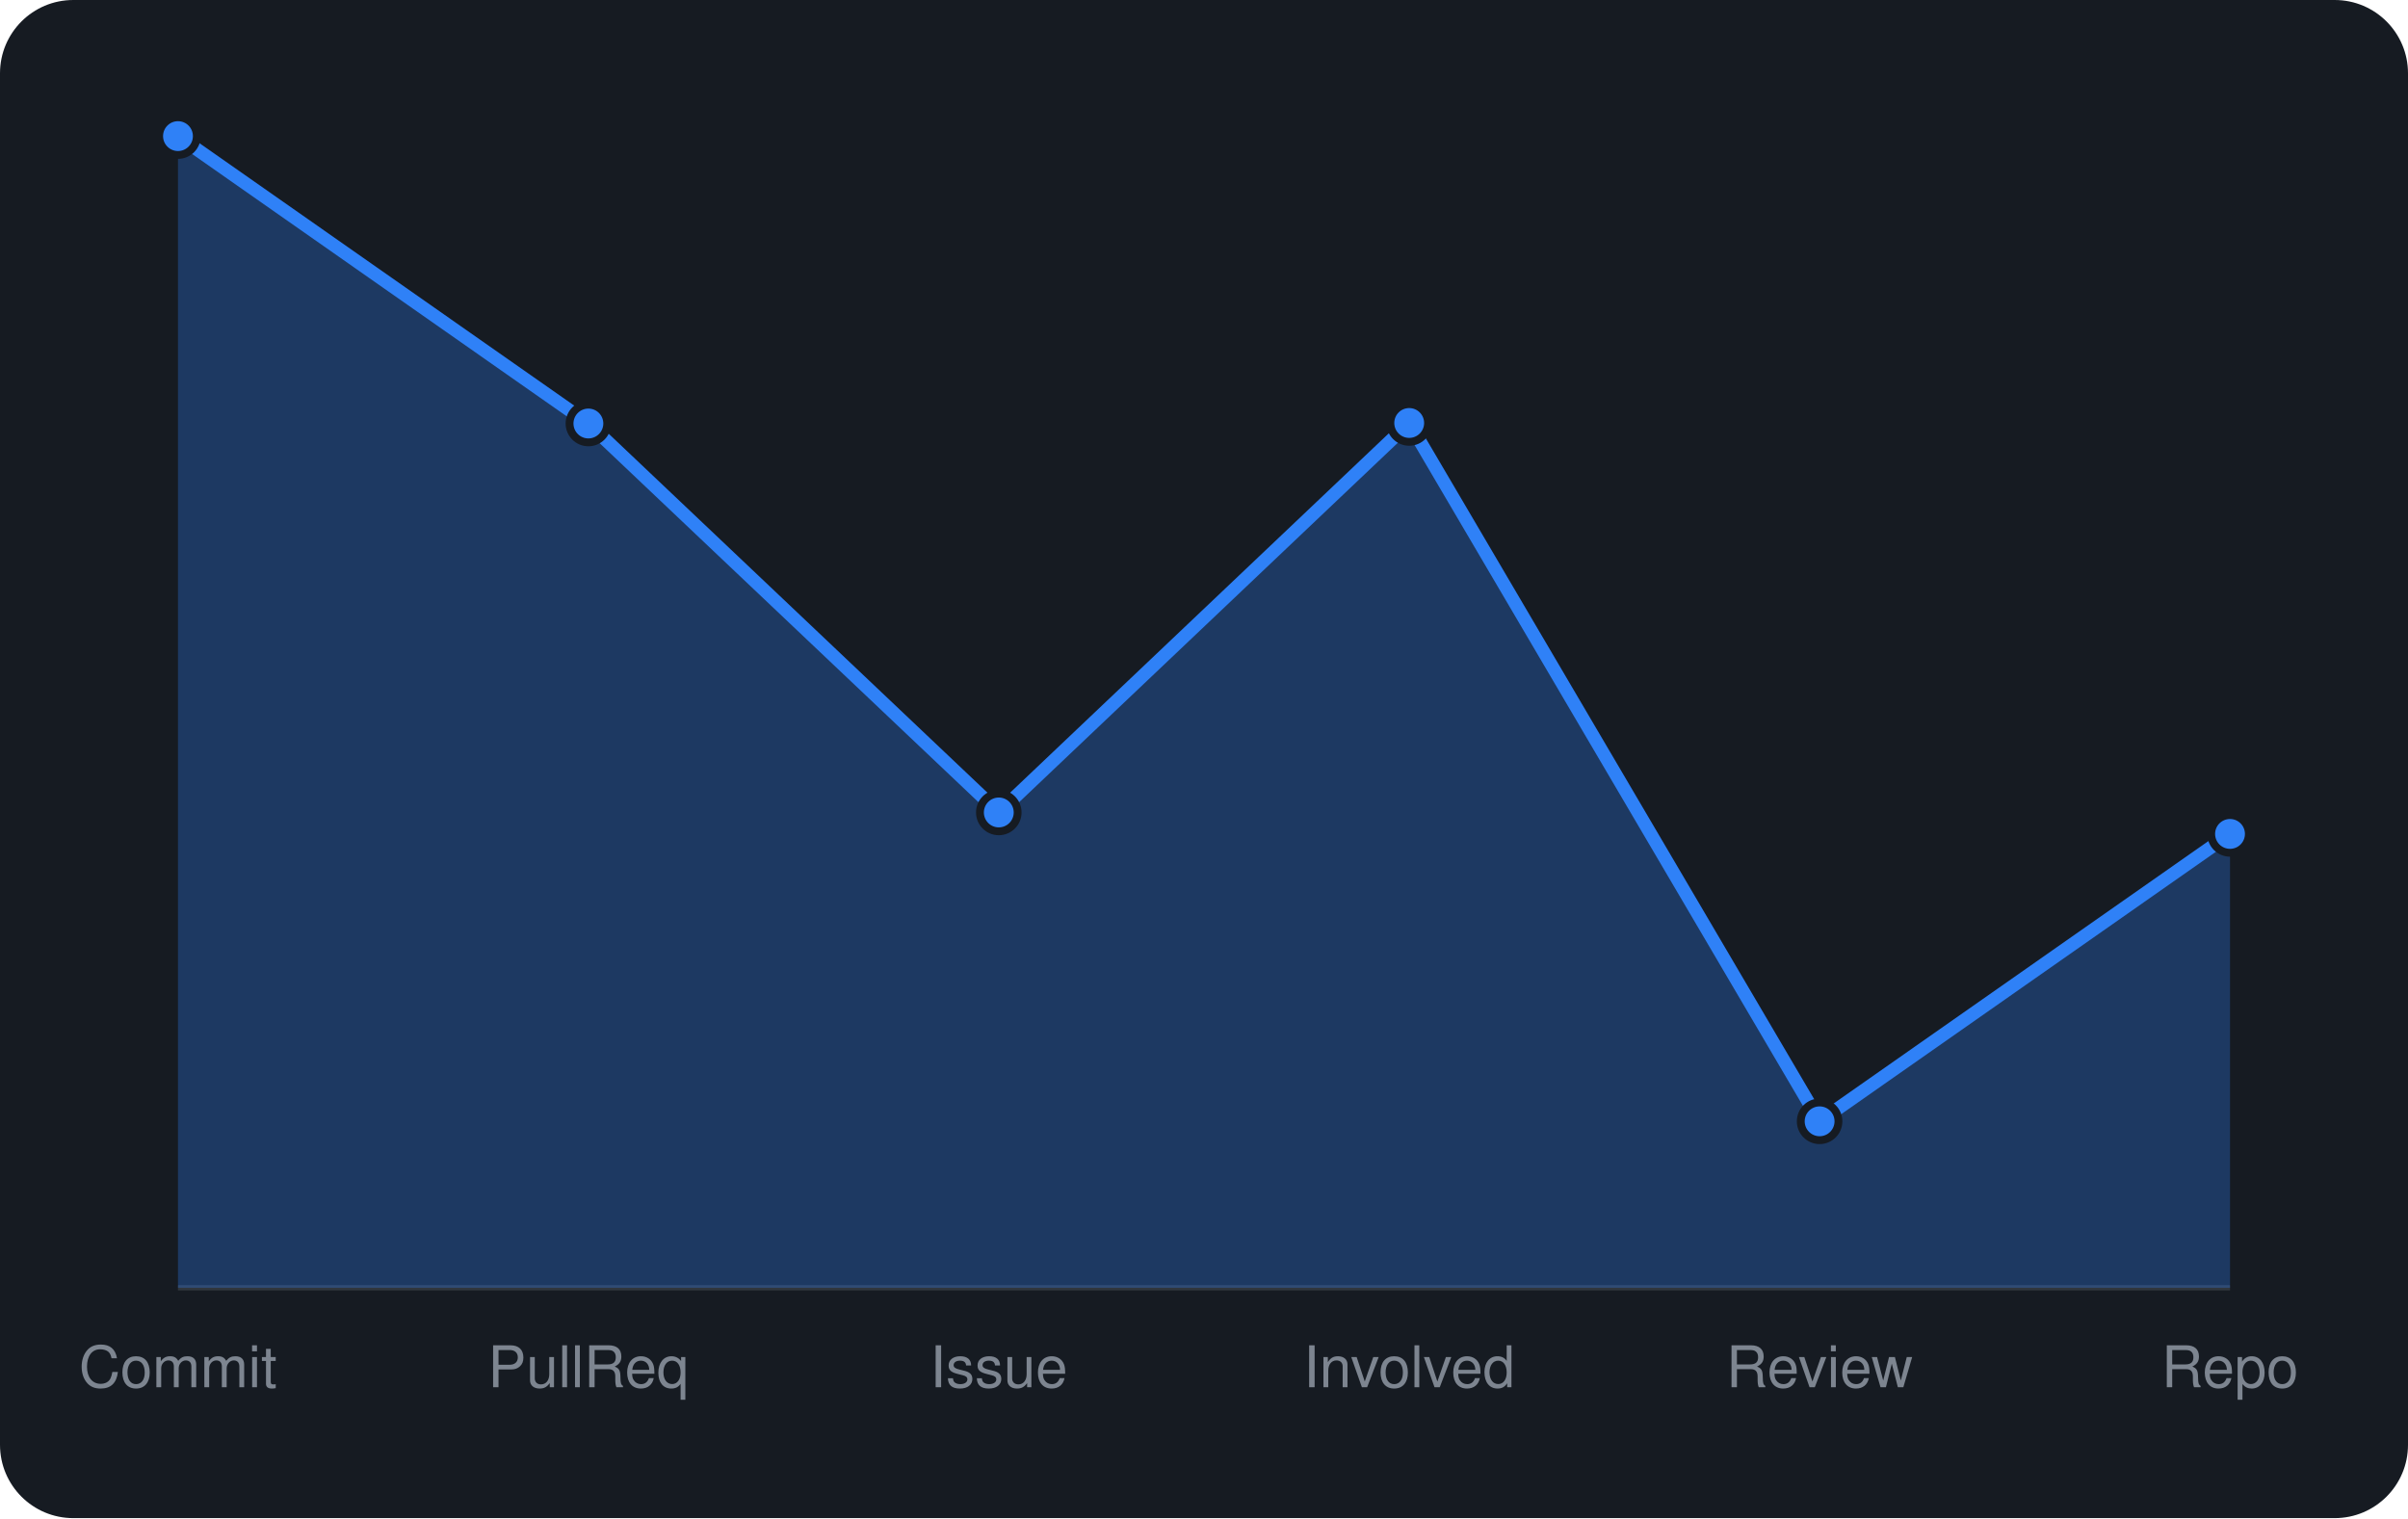
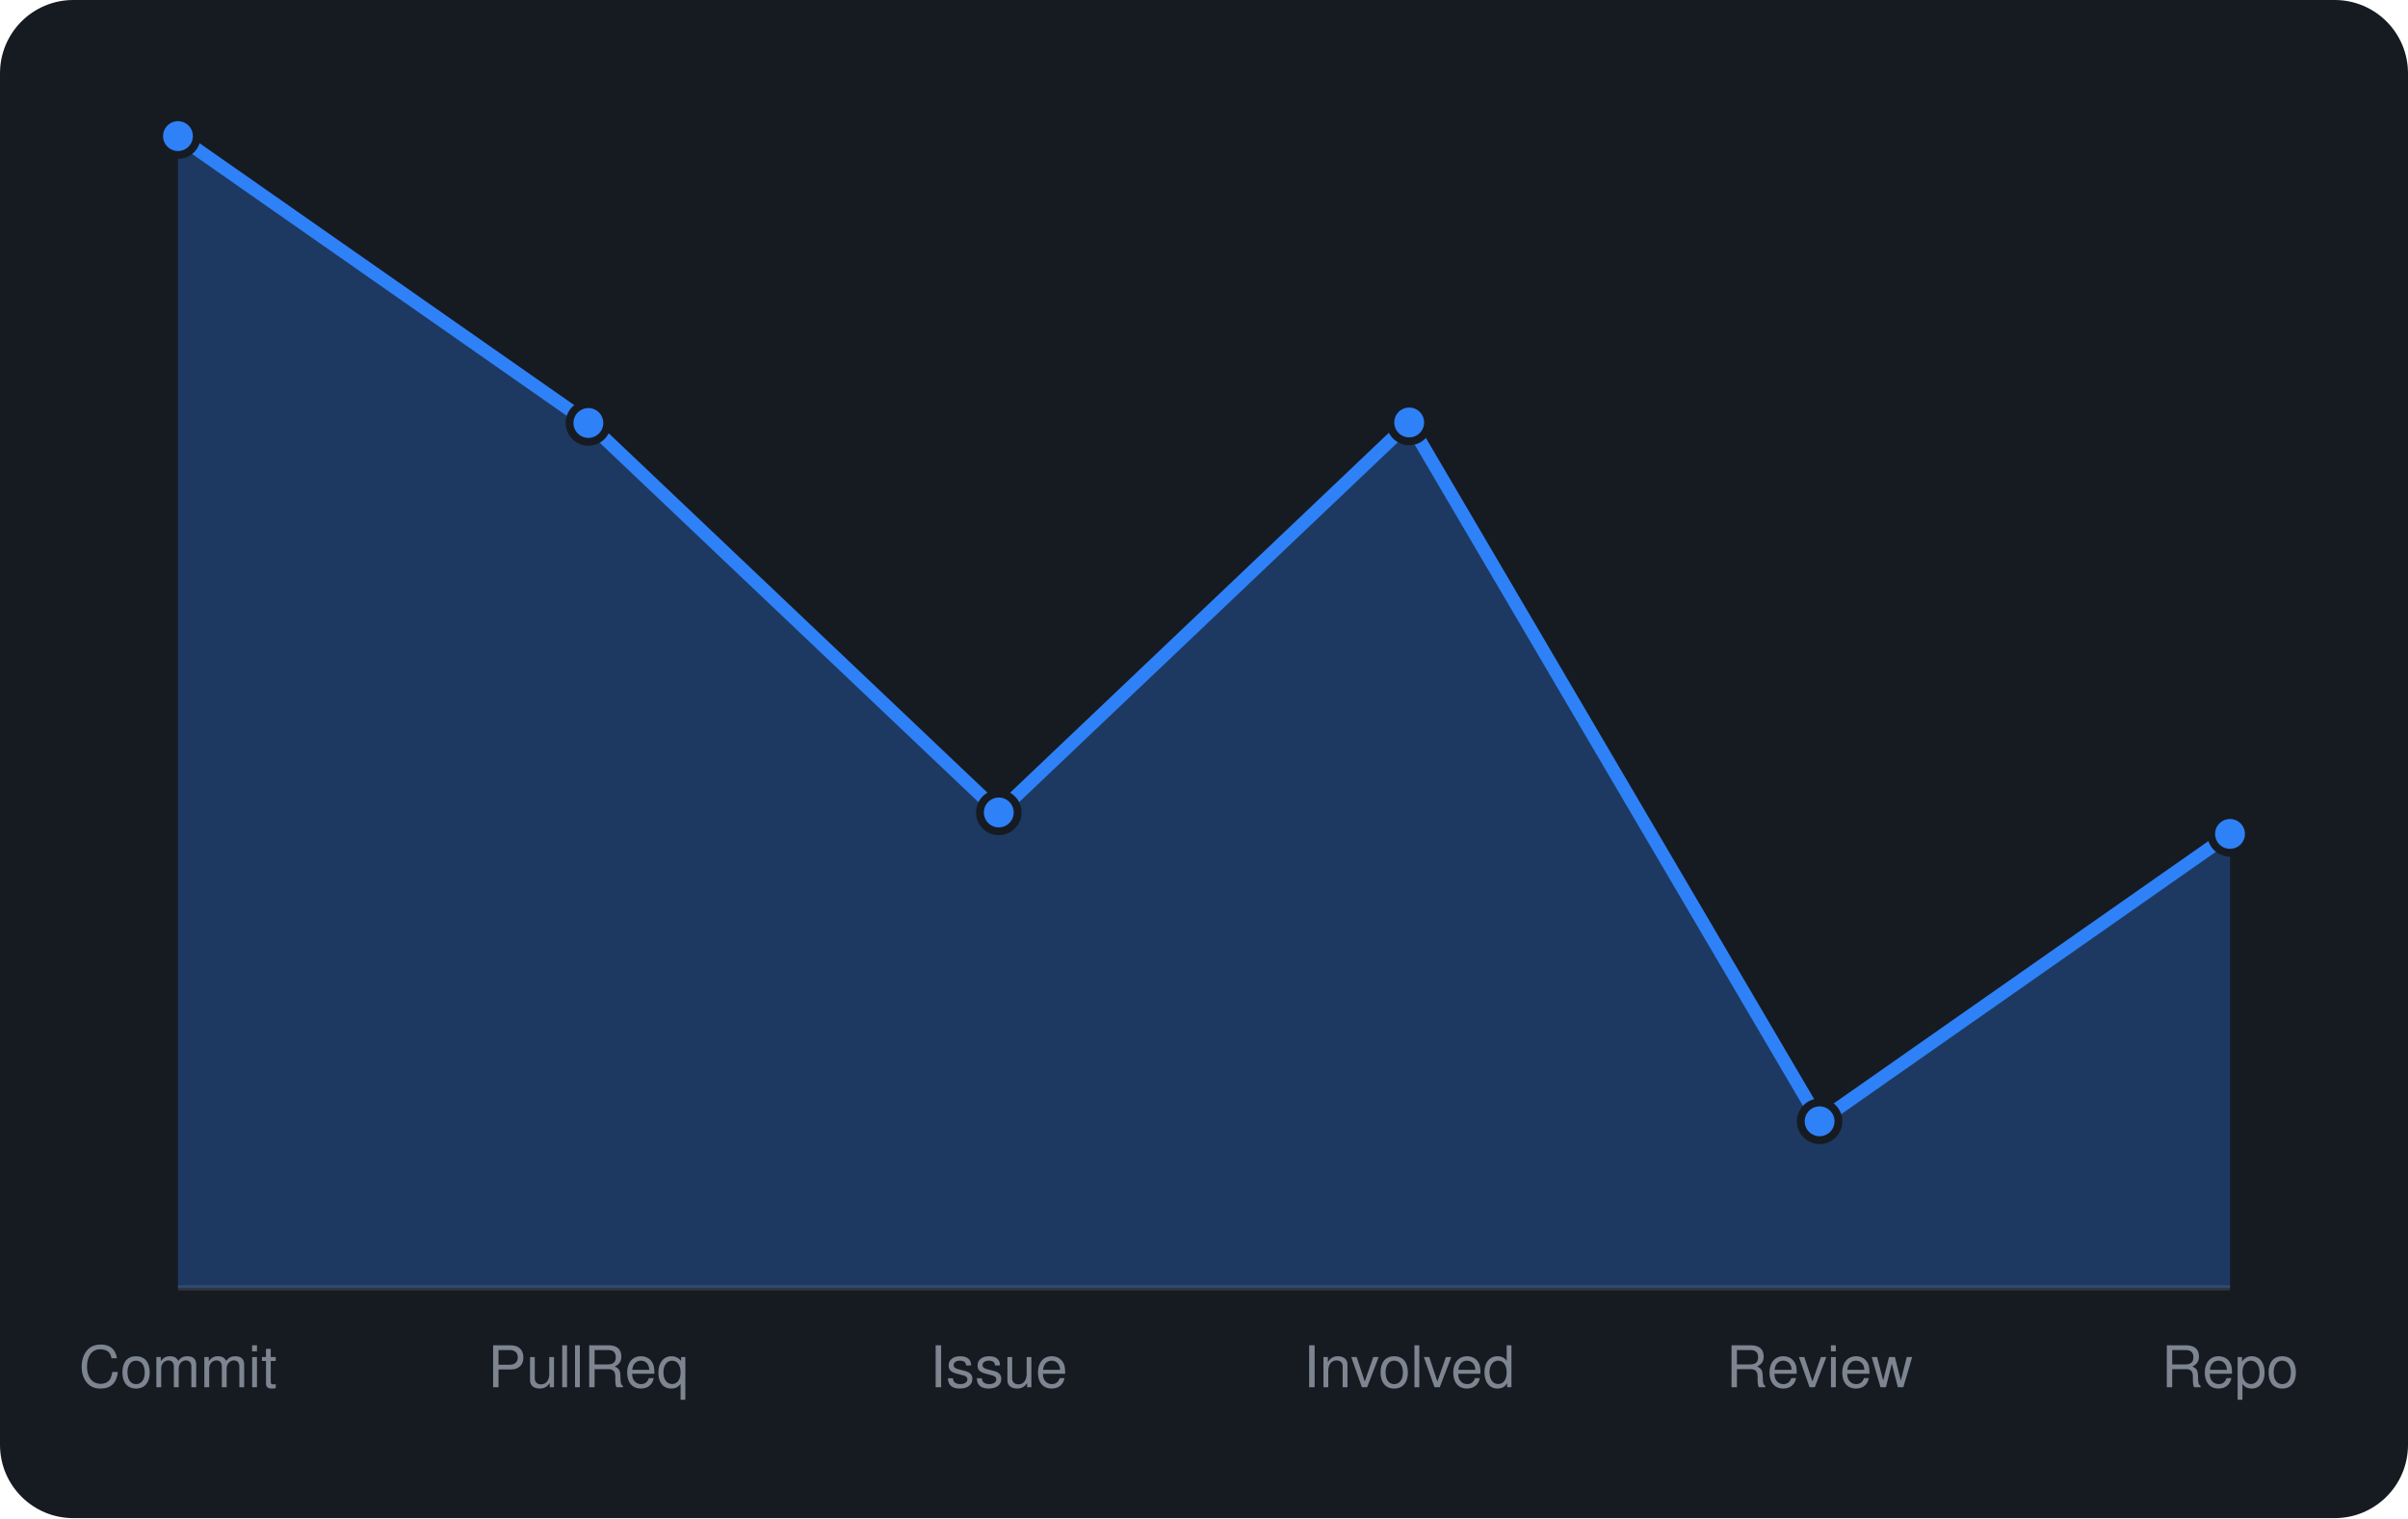
<svg xmlns="http://www.w3.org/2000/svg" viewBox="0 0 460 290" width="460" height="290" font-family="-apple-system,BlinkMacSystemFont,'Segoe UI',Helvetica,Arial,sans-serif">
  <rect width="460" height="290" rx="14" fill="#161b22" />
  <line x1="34" y1="246" x2="426" y2="246" stroke="#30363d" />
-   <path d="M34.0 246 L34.0 26.0L112.4 80.9L190.8 155.2L269.2 80.8L347.6 214.2L426.0 159.3 L426.0 246 Z" fill="rgba(47,129,247,0.3)" />
-   <path d="M34.0 26.0L112.4 80.9L190.8 155.2L269.2 80.8L347.6 214.2L426.0 159.3" fill="none" stroke="#2f81f7" stroke-width="2.5" stroke-linejoin="round" />
+   <path d="M34.0 246 L34.0 26.0L112.4 80.8L190.8 155.2L269.2 80.7L347.6 214.2L426.0 159.3 L426.0 246 Z" fill="rgba(47,129,247,0.3)" />
+   <path d="M34.0 26.0L112.4 80.8L190.8 155.2L269.2 80.7L347.6 214.2L426.0 159.3" fill="none" stroke="#2f81f7" stroke-width="2.5" stroke-linejoin="round" />
  <circle cx="34.0" cy="26.0" r="3.6" fill="#2f81f7" stroke="#161b22" stroke-width="1.5" />
-   <circle cx="112.4" cy="80.9" r="3.6" fill="#2f81f7" stroke="#161b22" stroke-width="1.5" />
+   <circle cx="112.4" cy="80.8" r="3.6" fill="#2f81f7" stroke="#161b22" stroke-width="1.5" />
  <circle cx="190.8" cy="155.2" r="3.6" fill="#2f81f7" stroke="#161b22" stroke-width="1.5" />
-   <circle cx="269.2" cy="80.8" r="3.6" fill="#2f81f7" stroke="#161b22" stroke-width="1.5" />
+   <circle cx="269.2" cy="80.7" r="3.6" fill="#2f81f7" stroke="#161b22" stroke-width="1.5" />
  <circle cx="347.6" cy="214.2" r="3.6" fill="#2f81f7" stroke="#161b22" stroke-width="1.5" />
  <circle cx="426.0" cy="159.3" r="3.6" fill="#2f81f7" stroke="#161b22" stroke-width="1.5" />
  <text x="34.0" y="265" text-anchor="middle" font-size="11" fill="#7d8590">Commit</text>
  <text x="112.4" y="265" text-anchor="middle" font-size="11" fill="#7d8590">PullReq</text>
  <text x="190.8" y="265" text-anchor="middle" font-size="11" fill="#7d8590">Issue</text>
  <text x="269.2" y="265" text-anchor="middle" font-size="11" fill="#7d8590">Involved</text>
  <text x="347.6" y="265" text-anchor="middle" font-size="11" fill="#7d8590">Review</text>
  <text x="426.0" y="265" text-anchor="middle" font-size="11" fill="#7d8590">Repo</text>
</svg>
